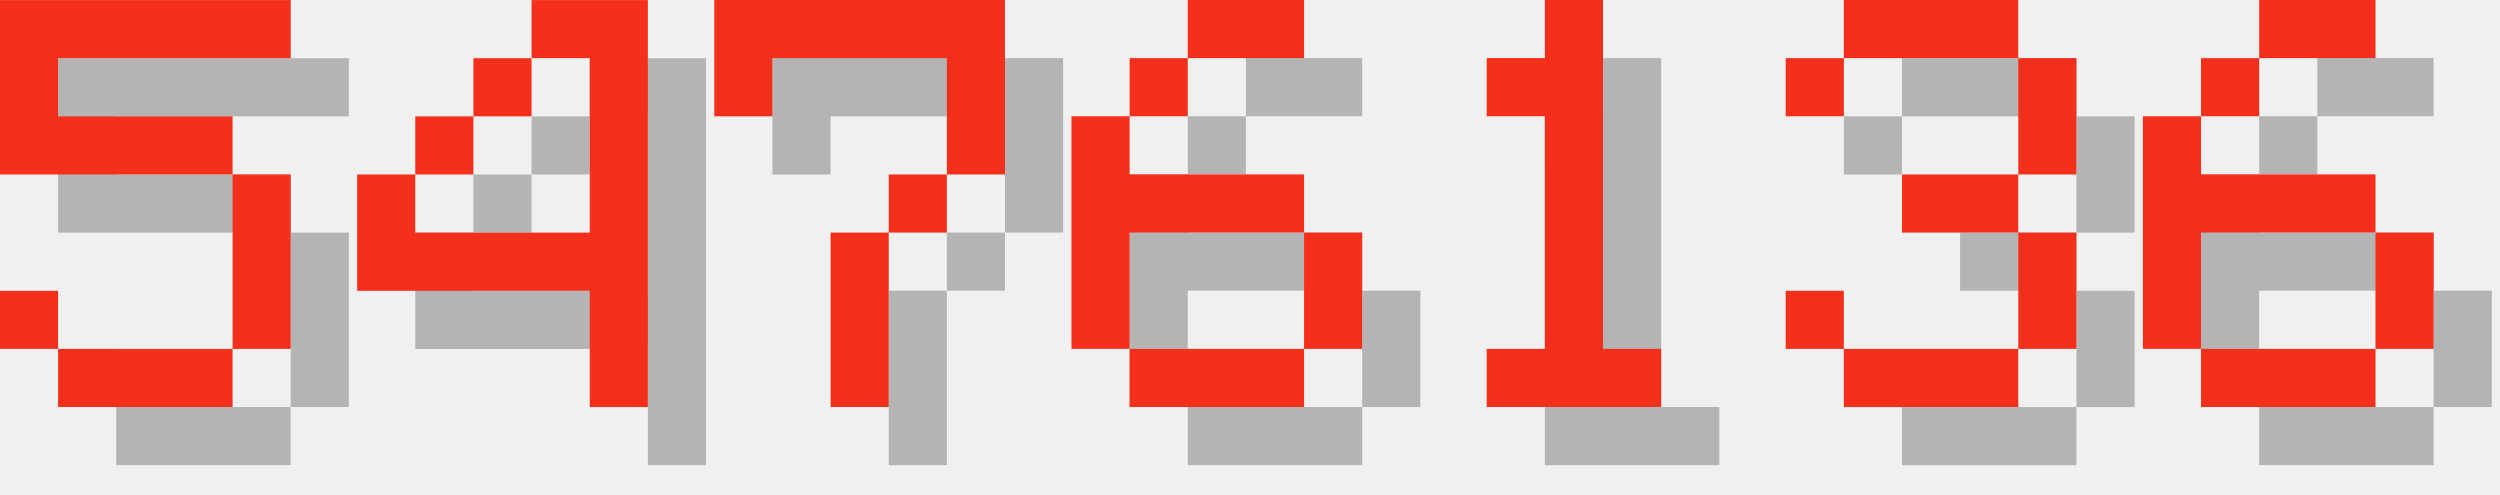
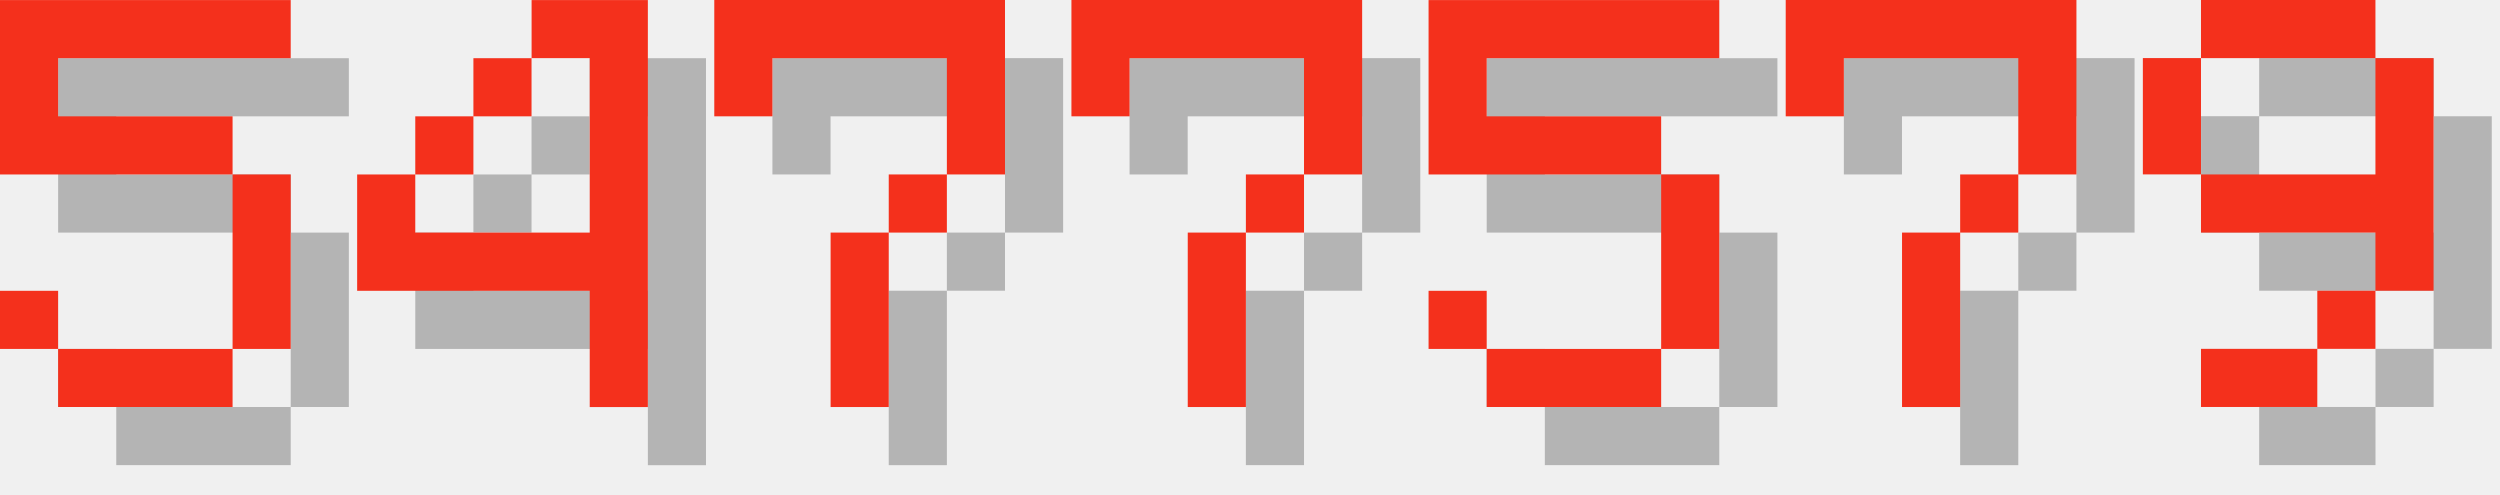
<svg xmlns="http://www.w3.org/2000/svg" version="1.1" width="182.0" height="36">
  <style>
        .text-foreground {
            fill: #F4301C;
        }
        .text-shadow {
            fill: #000000;
            fill-opacity: 0.25;
        }
    </style>
  <g class="digit" id="digit_5" transform="translate(0.0, 0), scale(4)">
    <path id="digit_5_shadow" class="text-shadow" d="m1.058 1.058v3.175h4.233v3.175h-3.175v-1.058h-1.058v1.058h1.058v1.058h3.175v-1.058h1.058v-3.175h-1.058v-1.058h-3.175v-1.058h4.233v-1.058h-5.292z" fill-opacity=".5" style="paint-order:stroke fill markers" />
    <path id="digit_5_fg" class="text-foreground" d="m0 0v3.175h4.233v3.175h-3.175v-1.058h-1.058v1.058h1.058v1.058h3.175v-1.058h1.058v-3.175h-1.058v-1.058h-3.175v-1.058h4.233v-1.058h-5.292z" fill="#fff" style="paint-order:stroke fill markers" />
  </g>
  <g class="digit" id="digit_4" transform="translate(26.0, 0), scale(4)">
    <path id="digit_4_shadow" class="text-shadow" d="m4.233 1.058v1.058h1.058v3.175h-3.175v-1.058h-1.058v2.117h4.233v2.117h1.058v-7.408h-2.117zm-2.117 3.175h1.058v-1.058h-1.058v1.058zm1.058-1.058h1.058v-1.058h-1.058v1.058z" fill-opacity=".5" style="paint-order:stroke fill markers" />
    <path id="digit_4_fg" class="text-foreground" d="m3.175 0v1.058h1.058v3.175h-3.175v-1.058h-1.058v2.117h4.233v2.117h1.058v-7.408h-2.117zm-2.117 3.175h1.058v-1.058h-1.058v1.058zm1.058-1.058h1.058v-1.058h-1.058v1.058z" fill="#fff" style="paint-order:stroke fill markers" />
  </g>
  <g class="digit" id="digit_7" transform="translate(52.0, 0), scale(4)">
    <path id="digit_7_shadow" class="text-shadow" d="m1.058 1.058 2e-6 2.117h1.058v-1.058h3.175v1.058l2e-7 1.058h-1.058v1.058h-1.058l4e-7 3.175 1.058 1e-7v-3.175h1.058v-1.058h1.058l5e-7 -1.058v-2.117z" fill-opacity=".5" style="paint-order:stroke fill markers" />
    <path id="digit_7_fg" class="text-foreground" d="m0 0 2e-6 2.117h1.058v-1.058h3.175v1.058l2e-7 1.058h-1.058v1.058h-1.058l4e-7 3.175 1.058 1e-7v-3.175h1.058v-1.058h1.058l5e-7 -1.058v-2.117z" fill="#fff" style="paint-order:stroke fill markers" />
  </g>
-   <g class="digit" id="digit_6" transform="translate(78.0, 0), scale(4)">
-     <path id="digit_6_shadow" class="text-shadow" d="m3.175 1.058v1.058h2.117v-1.058h-2.117zm0 1.058h-1.058v1.058h1.058v-1.058zm-1.058 1.058h-1.058v4.233h1.058v-2.117h3.175v-1.058h-3.175v-1.058zm3.175 2.117v2.117h1.058v-2.117h-1.058zm0 2.117h-3.175v1.058h3.175v-1.058z" fill-opacity=".5" style="paint-order:stroke fill markers" />
-     <path id="digit_6_fg" class="text-foreground" d="m2.117 0v1.058h2.117v-1.058h-2.117zm0 1.058h-1.058v1.058h1.058v-1.058zm-1.058 1.058h-1.058v4.233h1.058v-2.117h3.175v-1.058h-3.175v-1.058zm3.175 2.117v2.117h1.058v-2.117h-1.058zm0 2.117h-3.175v1.058h3.175v-1.058z" fill="#fff" style="paint-order:stroke fill markers" />
+   <g class="digit" id="digit_7" transform="translate(78.0, 0), scale(4)">
+     <path id="digit_7_shadow" class="text-shadow" d="m1.058 1.058 2e-6 2.117h1.058v-1.058h3.175v1.058l2e-7 1.058h-1.058v1.058h-1.058l4e-7 3.175 1.058 1e-7v-3.175h1.058v-1.058h1.058l5e-7 -1.058v-2.117z" fill-opacity=".5" style="paint-order:stroke fill markers" />
+     <path id="digit_7_fg" class="text-foreground" d="m0 0 2e-6 2.117h1.058v-1.058h3.175v1.058l2e-7 1.058h-1.058v1.058h-1.058l4e-7 3.175 1.058 1e-7v-3.175h1.058v-1.058h1.058l5e-7 -1.058v-2.117z" fill="#fff" style="paint-order:stroke fill markers" />
  </g>
-   <g class="digit" id="digit_1" transform="translate(104.0, 0), scale(4)">
-     <path id="digit_1_shadow" class="text-shadow" d="m2.117 2.117v1.058h1.058v4.233h-1.058v1.058h3.175v-1.058h-1.058v-6.35h-1.058v1.058h-1.058z" fill-opacity=".5" style="paint-order:stroke fill markers" />
-     <path id="digit_1_fg" class="text-foreground" d="m1.058 1.058v1.058h1.058v4.233h-1.058v1.058h3.175v-1.058h-1.058v-6.35h-1.058v1.058h-1.058z" fill="#fff" style="paint-order:stroke fill markers" />
+   <g class="digit" id="digit_5" transform="translate(104.0, 0), scale(4)">
+     <path id="digit_5_shadow" class="text-shadow" d="m1.058 1.058v3.175h4.233v3.175h-3.175v-1.058h-1.058v1.058h1.058v1.058h3.175v-1.058h1.058v-3.175h-1.058v-1.058h-3.175v-1.058h4.233v-1.058h-5.292z" fill-opacity=".5" style="paint-order:stroke fill markers" />
+     <path id="digit_5_fg" class="text-foreground" d="m0 0v3.175h4.233v3.175h-3.175v-1.058h-1.058v1.058h1.058v1.058h3.175v-1.058h1.058v-3.175h-1.058v-1.058h-3.175v-1.058h4.233v-1.058h-5.292z" fill="#fff" style="paint-order:stroke fill markers" />
  </g>
-   <g class="digit" id="digit_3" transform="translate(130.0, 0), scale(4)">
-     <path id="digit_3_shadow" class="text-shadow" d="m1.058 2.117v1.058h1.058v-1.058h3.175v2.117h-2.117v1.058h2.117v2.117h-3.175v-1.058h-1.058v1.058h1.058v1.058h3.175v-1.058h1.058v-2.117h-1.058v-1.058h1.058v-2.117h-1.058v-1.058h-3.175v1.058h-1.058z" fill-opacity=".5" style="paint-order:stroke fill markers" />
-     <path id="digit_3_fg" class="text-foreground" d="m0 1.058v1.058h1.058v-1.058h3.175v2.117h-2.117v1.058h2.117v2.117h-3.175v-1.058h-1.058v1.058h1.058v1.058h3.175v-1.058h1.058v-2.117h-1.058v-1.058h1.058v-2.117h-1.058v-1.058h-3.175v1.058h-1.058z" fill="#fff" style="paint-order:stroke fill markers" />
+   <g class="digit" id="digit_7" transform="translate(130.0, 0), scale(4)">
+     <path id="digit_7_shadow" class="text-shadow" d="m1.058 1.058 2e-6 2.117h1.058v-1.058h3.175v1.058l2e-7 1.058h-1.058v1.058h-1.058l4e-7 3.175 1.058 1e-7v-3.175h1.058v-1.058h1.058l5e-7 -1.058v-2.117z" fill-opacity=".5" style="paint-order:stroke fill markers" />
+     <path id="digit_7_fg" class="text-foreground" d="m0 0 2e-6 2.117h1.058v-1.058h3.175v1.058l2e-7 1.058h-1.058v1.058h-1.058l4e-7 3.175 1.058 1e-7v-3.175h1.058v-1.058h1.058l5e-7 -1.058v-2.117z" fill="#fff" style="paint-order:stroke fill markers" />
  </g>
-   <g class="digit" id="digit_6" transform="translate(156.0, 0), scale(4)">
-     <path id="digit_6_shadow" class="text-shadow" d="m3.175 1.058v1.058h2.117v-1.058h-2.117zm0 1.058h-1.058v1.058h1.058v-1.058zm-1.058 1.058h-1.058v4.233h1.058v-2.117h3.175v-1.058h-3.175v-1.058zm3.175 2.117v2.117h1.058v-2.117h-1.058zm0 2.117h-3.175v1.058h3.175v-1.058z" fill-opacity=".5" style="paint-order:stroke fill markers" />
-     <path id="digit_6_fg" class="text-foreground" d="m2.117 0v1.058h2.117v-1.058h-2.117zm0 1.058h-1.058v1.058h1.058v-1.058zm-1.058 1.058h-1.058v4.233h1.058v-2.117h3.175v-1.058h-3.175v-1.058zm3.175 2.117v2.117h1.058v-2.117h-1.058zm0 2.117h-3.175v1.058h3.175v-1.058z" fill="#fff" style="paint-order:stroke fill markers" />
+   <g class="digit" id="digit_9" transform="translate(156.0, 0), scale(4)">
+     <path id="digit_9_shadow" class="text-shadow" d="m2.117 1.058v1.058h3.175v-1.058h-3.175zm3.175 1.058v2.117h-3.175v1.058h3.175v1.058h1.058v-4.233h-1.058zm0 4.233h-1.058v1.058h1.058v-1.058zm-1.058 1.058h-2.117v1.058h2.117v-1.058zm-2.117-3.175v-2.117h-1.058v2.117h1.058z" fill-opacity=".5" style="paint-order:stroke fill markers" />
+     <path id="digit_9_fg" class="text-foreground" d="m1.058 0v1.058h3.175v-1.058h-3.175zm3.175 1.058v2.117h-3.175v1.058h3.175v1.058h1.058v-4.233h-1.058zm0 4.233h-1.058v1.058h1.058v-1.058zm-1.058 1.058h-2.117v1.058h2.117v-1.058zm-2.117-3.175v-2.117h-1.058v2.117h1.058z" fill="#fff" style="paint-order:stroke fill markers" />
  </g>
</svg>
